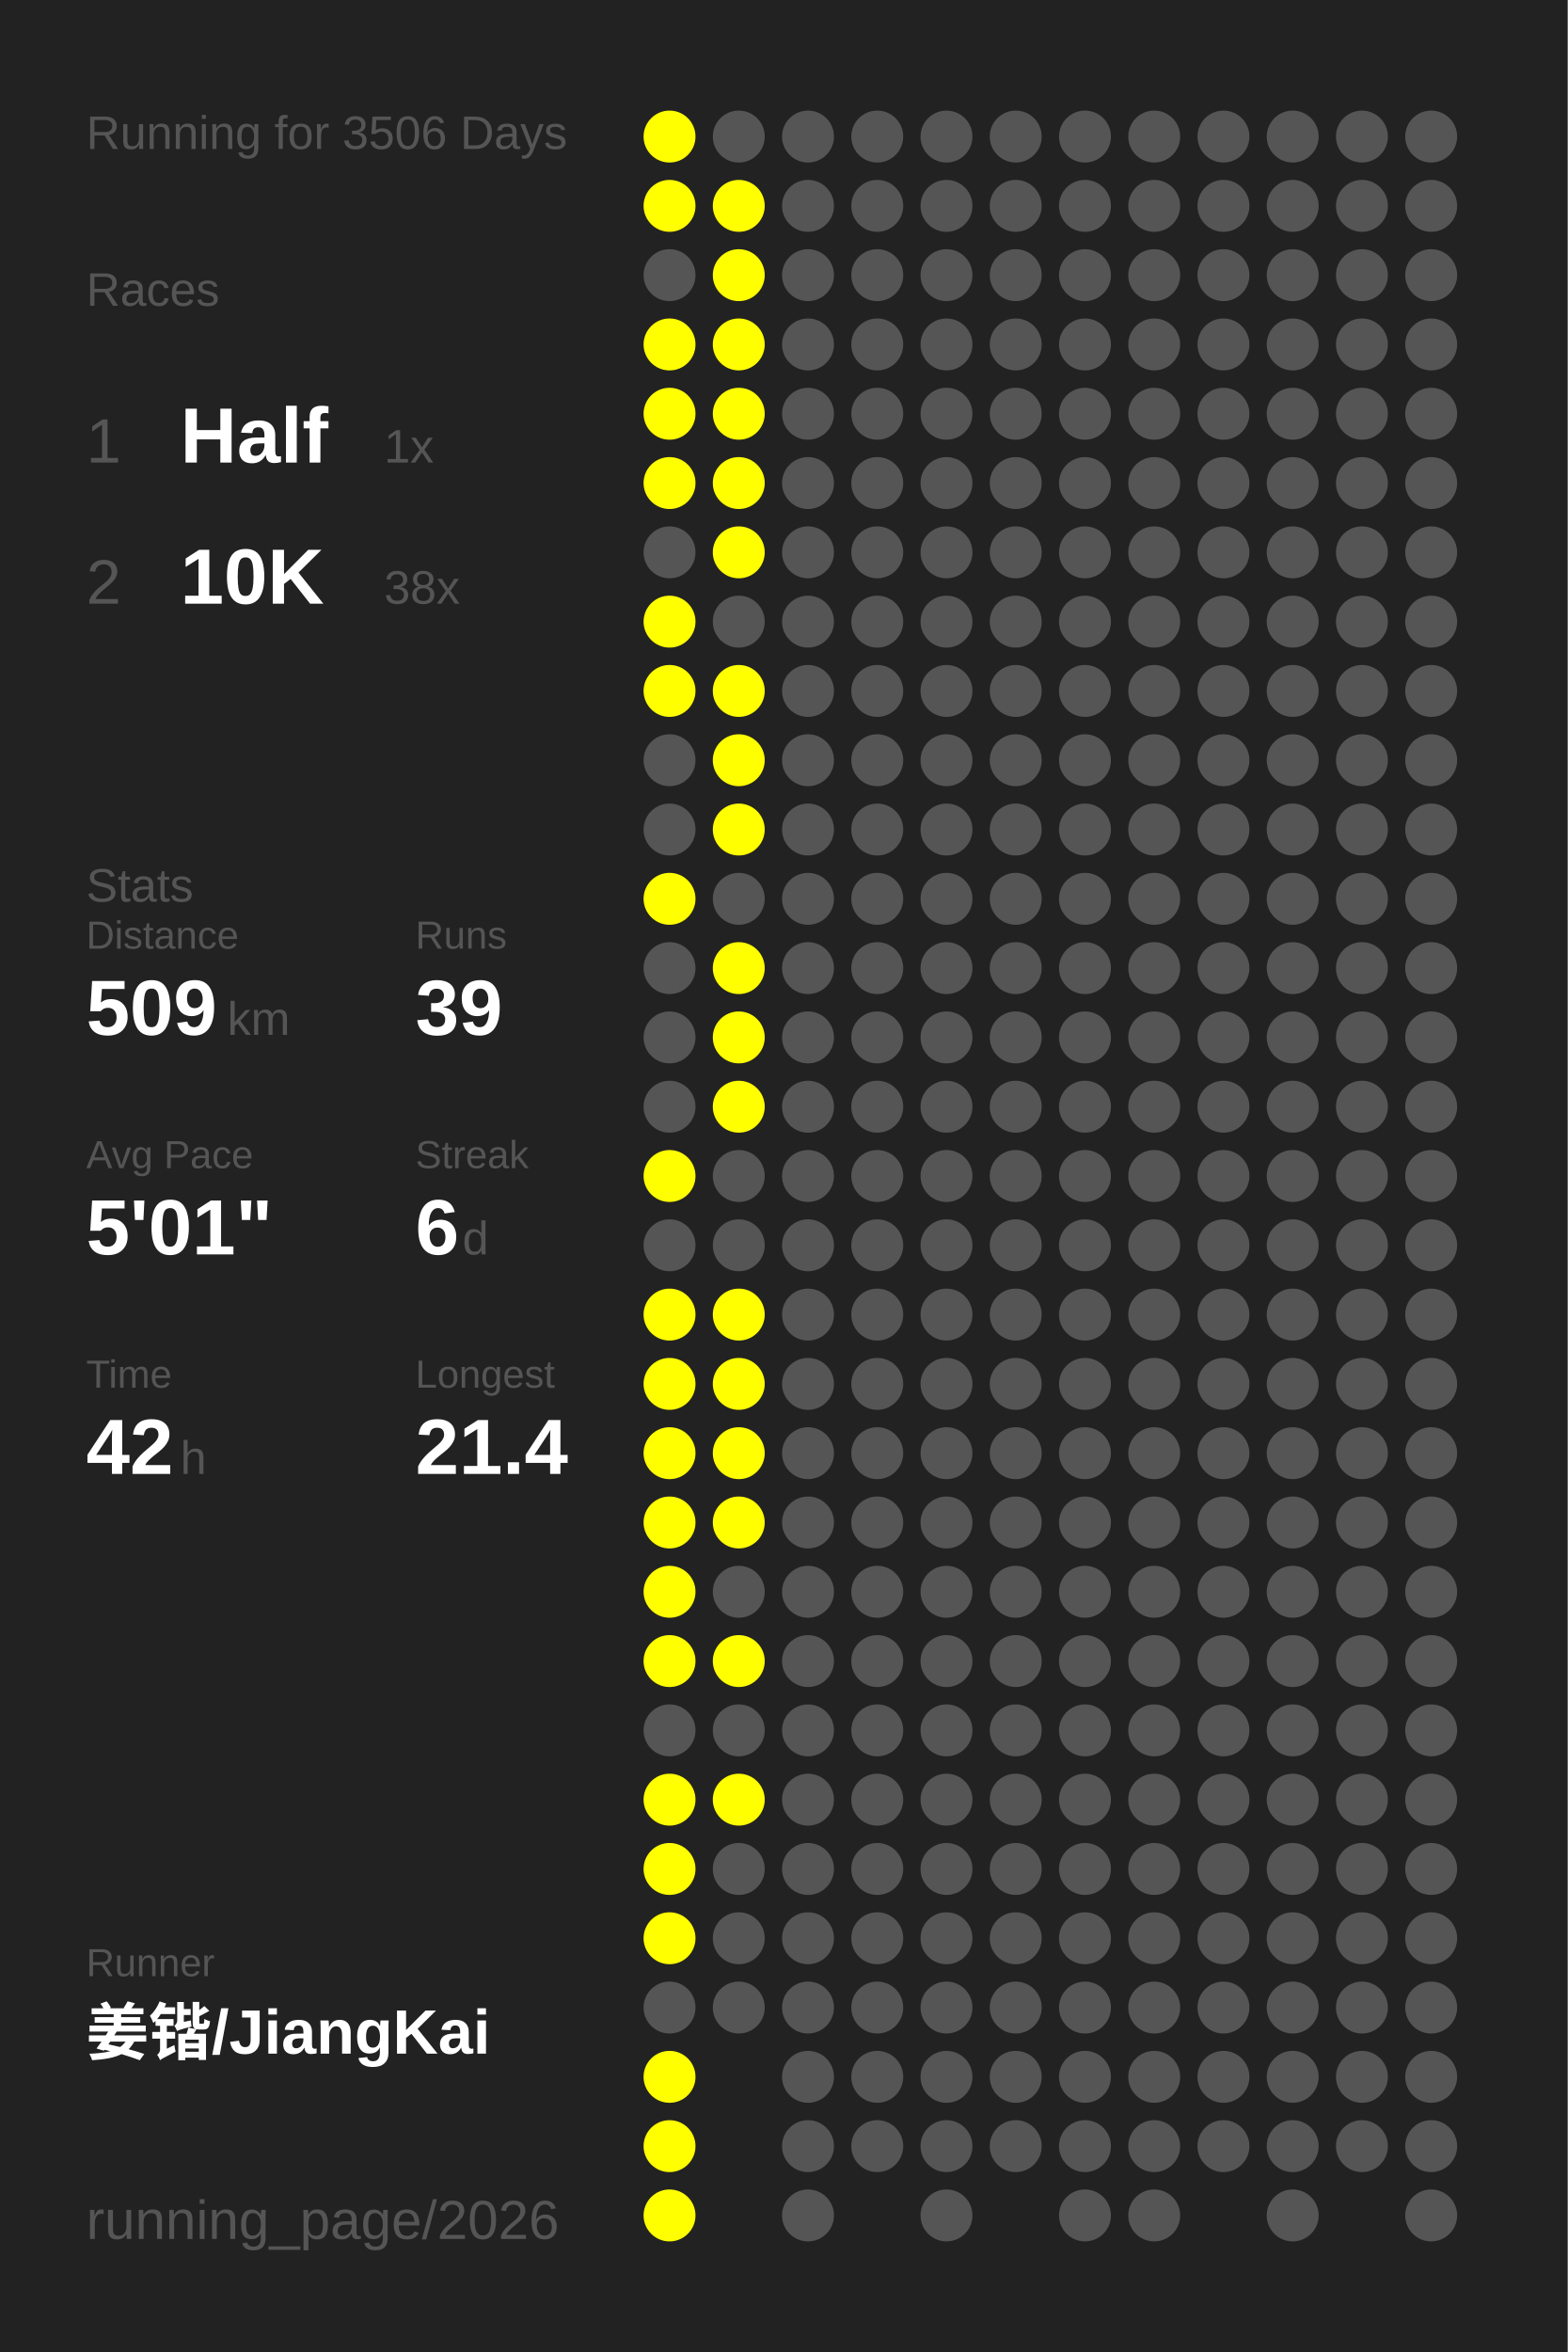
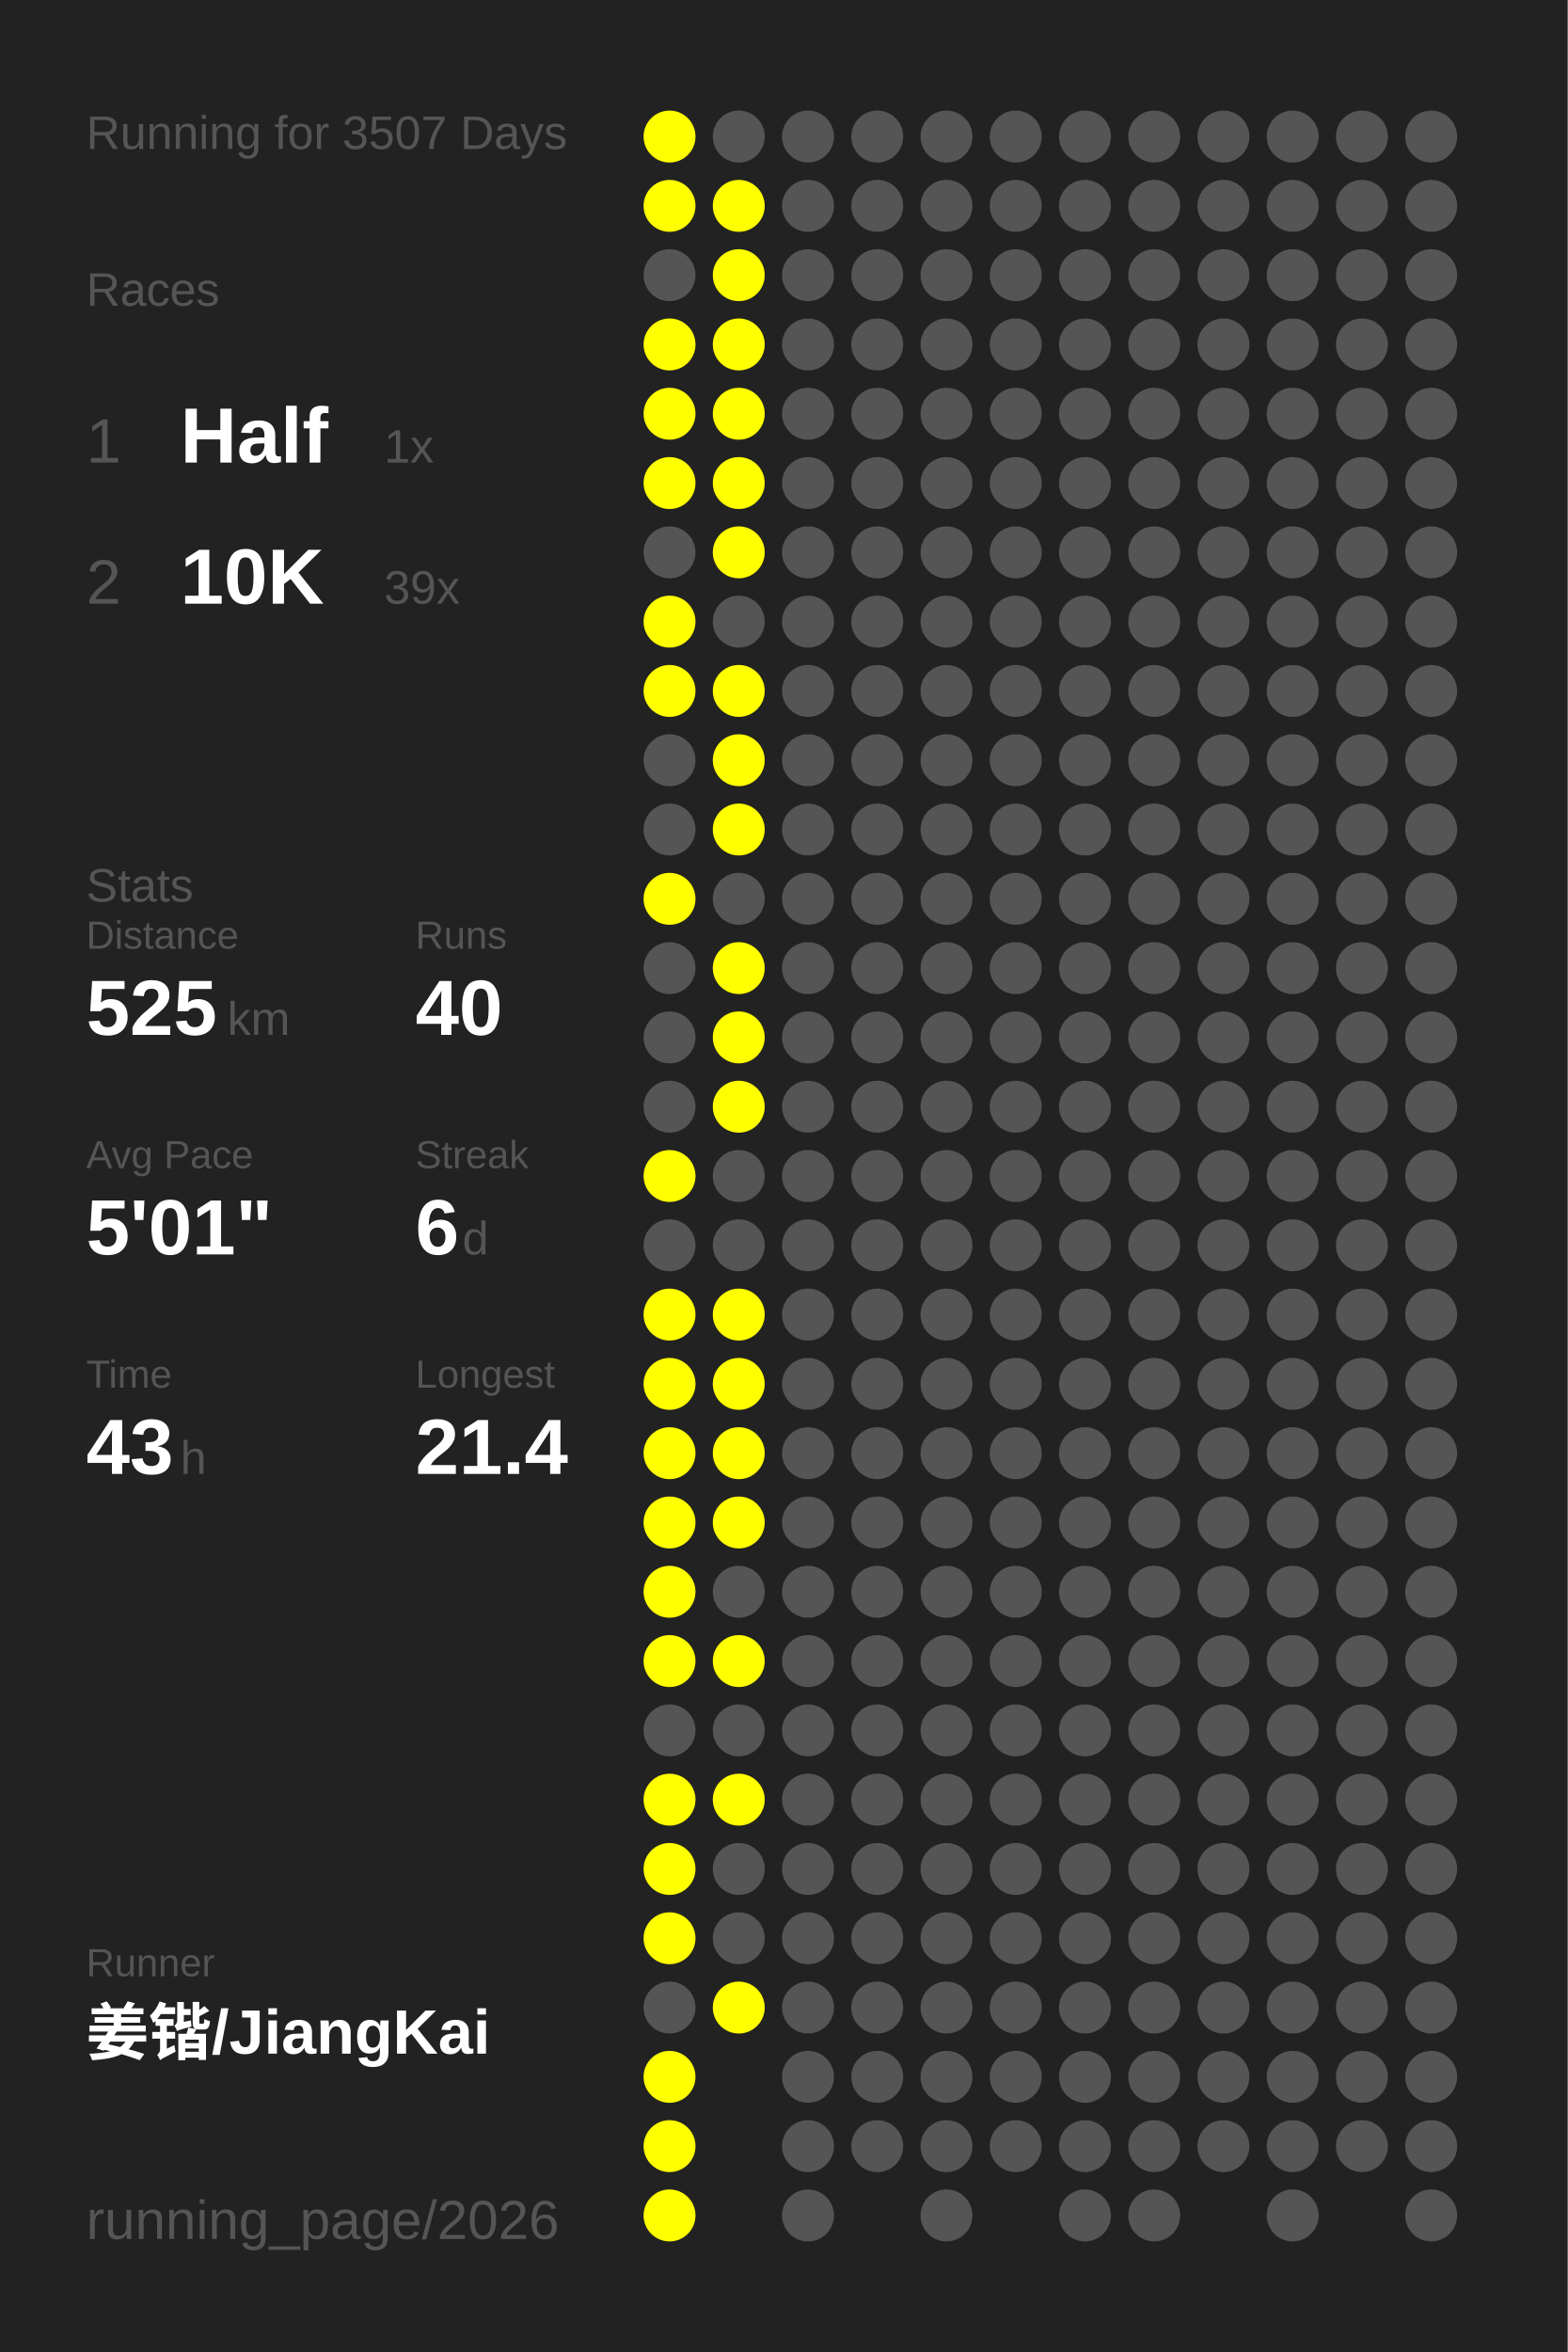
<svg xmlns="http://www.w3.org/2000/svg" baseProfile="full" height="300mm" version="1.1" viewBox="0,0,200,300" width="200mm">
  <defs />
  <rect fill="#222222" height="300" width="200" x="0" y="0" />
-   <text fill="#555555" style="font-size:6px; font-family:Arial;" x="11" y="19">Running for 3506 Days</text>
+   <text fill="#555555" style="font-size:6px; font-family:Arial;" x="11" y="19">Running for 3507 Days</text>
  <text fill="#555555" style="font-size:6px; font-family:Arial;" x="11" y="39">Races</text>
  <text fill="#555555" style="font-size:8px; font-family:Arial;" x="11" y="59">1</text>
  <text fill="#FFFFFF" style="font-size:10px; font-family:Arial; font-weight:bold;" x="23" y="59">Half</text>
  <text fill="#555555" style="font-size:6px; font-family:Arial;" x="49" y="59">1x</text>
  <text fill="#555555" style="font-size:8px; font-family:Arial;" x="11" y="77">2</text>
  <text fill="#FFFFFF" style="font-size:10px; font-family:Arial; font-weight:bold;" x="23" y="77">10K</text>
-   <text fill="#555555" style="font-size:6px; font-family:Arial;" x="49" y="77">38x</text>
+   <text fill="#555555" style="font-size:6px; font-family:Arial;" x="49" y="77">39x</text>
  <text fill="#555555" style="font-size:6px; font-family:Arial;" x="11" y="115">Stats</text>
  <text fill="#555555" style="font-size:5px; font-family:Arial;" x="11" y="121">Distance</text>
-   <text fill="#FFFFFF" style="font-size:10px; font-family:Arial; font-weight:bold;" x="11" y="132">509</text>
+   <text fill="#FFFFFF" style="font-size:10px; font-family:Arial; font-weight:bold;" x="11" y="132">525</text>
  <text fill="#555555" style="font-size:6px; font-family:Arial;" x="29" y="132">km</text>
  <text fill="#555555" style="font-size:5px; font-family:Arial;" x="53" y="121">Runs</text>
-   <text fill="#FFFFFF" style="font-size:10px; font-family:Arial; font-weight:bold;" x="53" y="132">39</text>
+   <text fill="#FFFFFF" style="font-size:10px; font-family:Arial; font-weight:bold;" x="53" y="132">40</text>
  <text fill="#555555" style="font-size:5px; font-family:Arial;" x="11" y="149">Avg Pace</text>
  <text fill="#FFFFFF" style="font-size:10px; font-family:Arial; font-weight:bold;" x="11" y="160">5'01"</text>
  <text fill="#555555" style="font-size:5px; font-family:Arial;" x="53" y="149">Streak</text>
  <text fill="#FFFFFF" style="font-size:10px; font-family:Arial; font-weight:bold;" x="53" y="160">6</text>
  <text fill="#555555" style="font-size:6px; font-family:Arial;" x="59" y="160">d</text>
  <text fill="#555555" style="font-size:5px; font-family:Arial;" x="11" y="177">Time</text>
-   <text fill="#FFFFFF" style="font-size:10px; font-family:Arial; font-weight:bold;" x="11" y="188">42</text>
+   <text fill="#FFFFFF" style="font-size:10px; font-family:Arial; font-weight:bold;" x="11" y="188">43</text>
  <text fill="#555555" style="font-size:6px; font-family:Arial;" x="23" y="188">h</text>
  <text fill="#555555" style="font-size:5px; font-family:Arial;" x="53" y="177">Longest</text>
  <text fill="#FFFFFF" style="font-size:10px; font-family:Arial; font-weight:bold;" x="53" y="188">21.4</text>
  <text fill="#555555" style="font-size:5px; font-family:Arial;" x="11" y="252.065">Runner</text>
  <text fill="#FFFFFF" style="font-size:8px; font-family:Arial; font-weight:bold;" x="11" y="262.065">姜锴/JiangKai</text>
  <text fill="#555555" style="font-size:7px; font-family:Arial;" x="11" y="285.581">running_page/2026</text>
  <circle cx="85.417" cy="17.419" fill="#FFFF00" r="3.312" />
  <circle cx="85.417" cy="26.258" fill="#FFFF00" r="3.312" />
  <circle cx="85.417" cy="35.097" fill="#555555" r="3.312" />
  <circle cx="85.417" cy="43.935" fill="#FFFF00" r="3.312" />
  <circle cx="85.417" cy="52.774" fill="#FFFF00" r="3.312" />
  <circle cx="85.417" cy="61.613" fill="#FFFF00" r="3.312" />
  <circle cx="85.417" cy="70.452" fill="#555555" r="3.312" />
  <circle cx="85.417" cy="79.29" fill="#FFFF00" r="3.312" />
  <circle cx="85.417" cy="88.129" fill="#FFFF00" r="3.312" />
  <circle cx="85.417" cy="96.968" fill="#555555" r="3.312" />
  <circle cx="85.417" cy="105.806" fill="#555555" r="3.312" />
  <circle cx="85.417" cy="114.645" fill="#FFFF00" r="3.312" />
  <circle cx="85.417" cy="123.484" fill="#555555" r="3.312" />
  <circle cx="85.417" cy="132.323" fill="#555555" r="3.312" />
  <circle cx="85.417" cy="141.161" fill="#555555" r="3.312" />
  <circle cx="85.417" cy="150" fill="#FFFF00" r="3.312" />
  <circle cx="85.417" cy="158.839" fill="#555555" r="3.312" />
  <circle cx="85.417" cy="167.677" fill="#FFFF00" r="3.312" />
  <circle cx="85.417" cy="176.516" fill="#FFFF00" r="3.312" />
  <circle cx="85.417" cy="185.355" fill="#FFFF00" r="3.312" />
  <circle cx="85.417" cy="194.194" fill="#FFFF00" r="3.312" />
  <circle cx="85.417" cy="203.032" fill="#FFFF00" r="3.312" />
  <circle cx="85.417" cy="211.871" fill="#FFFF00" r="3.312" />
  <circle cx="85.417" cy="220.71" fill="#555555" r="3.312" />
  <circle cx="85.417" cy="229.548" fill="#FFFF00" r="3.312" />
  <circle cx="85.417" cy="238.387" fill="#FFFF00" r="3.312" />
  <circle cx="85.417" cy="247.226" fill="#FFFF00" r="3.312" />
  <circle cx="85.417" cy="256.065" fill="#555555" r="3.312" />
  <circle cx="85.417" cy="264.903" fill="#FFFF00" r="3.312" />
  <circle cx="85.417" cy="273.742" fill="#FFFF00" r="3.312" />
  <circle cx="85.417" cy="282.581" fill="#FFFF00" r="3.312" />
  <circle cx="94.25" cy="17.419" fill="#555555" r="3.312" />
  <circle cx="94.25" cy="26.258" fill="#FFFF00" r="3.312" />
  <circle cx="94.25" cy="35.097" fill="#FFFF00" r="3.312" />
  <circle cx="94.25" cy="43.935" fill="#FFFF00" r="3.312" />
  <circle cx="94.25" cy="52.774" fill="#FFFF00" r="3.312" />
  <circle cx="94.25" cy="61.613" fill="#FFFF00" r="3.312" />
  <circle cx="94.25" cy="70.452" fill="#FFFF00" r="3.312" />
  <circle cx="94.25" cy="79.29" fill="#555555" r="3.312" />
  <circle cx="94.25" cy="88.129" fill="#FFFF00" r="3.312" />
  <circle cx="94.25" cy="96.968" fill="#FFFF00" r="3.312" />
  <circle cx="94.25" cy="105.806" fill="#FFFF00" r="3.312" />
  <circle cx="94.25" cy="114.645" fill="#555555" r="3.312" />
  <circle cx="94.25" cy="123.484" fill="#FFFF00" r="3.312" />
  <circle cx="94.25" cy="132.323" fill="#FFFF00" r="3.312" />
  <circle cx="94.25" cy="141.161" fill="#FFFF00" r="3.312" />
  <circle cx="94.25" cy="150" fill="#555555" r="3.312" />
  <circle cx="94.25" cy="158.839" fill="#555555" r="3.312" />
  <circle cx="94.25" cy="167.677" fill="#FFFF00" r="3.312" />
  <circle cx="94.25" cy="176.516" fill="#FFFF00" r="3.312" />
  <circle cx="94.25" cy="185.355" fill="#FFFF00" r="3.312" />
  <circle cx="94.25" cy="194.194" fill="#FFFF00" r="3.312" />
  <circle cx="94.25" cy="203.032" fill="#555555" r="3.312" />
  <circle cx="94.25" cy="211.871" fill="#FFFF00" r="3.312" />
  <circle cx="94.25" cy="220.71" fill="#555555" r="3.312" />
  <circle cx="94.25" cy="229.548" fill="#FFFF00" r="3.312" />
  <circle cx="94.25" cy="238.387" fill="#555555" r="3.312" />
  <circle cx="94.25" cy="247.226" fill="#555555" r="3.312" />
-   <circle cx="94.25" cy="256.065" fill="#555555" r="3.312" />
+   <circle cx="94.25" cy="256.065" fill="#FFFF00" r="3.312" />
  <circle cx="103.083" cy="17.419" fill="#555555" r="3.312" />
  <circle cx="103.083" cy="26.258" fill="#555555" r="3.312" />
  <circle cx="103.083" cy="35.097" fill="#555555" r="3.312" />
  <circle cx="103.083" cy="43.935" fill="#555555" r="3.312" />
  <circle cx="103.083" cy="52.774" fill="#555555" r="3.312" />
  <circle cx="103.083" cy="61.613" fill="#555555" r="3.312" />
  <circle cx="103.083" cy="70.452" fill="#555555" r="3.312" />
  <circle cx="103.083" cy="79.29" fill="#555555" r="3.312" />
  <circle cx="103.083" cy="88.129" fill="#555555" r="3.312" />
  <circle cx="103.083" cy="96.968" fill="#555555" r="3.312" />
  <circle cx="103.083" cy="105.806" fill="#555555" r="3.312" />
  <circle cx="103.083" cy="114.645" fill="#555555" r="3.312" />
  <circle cx="103.083" cy="123.484" fill="#555555" r="3.312" />
  <circle cx="103.083" cy="132.323" fill="#555555" r="3.312" />
  <circle cx="103.083" cy="141.161" fill="#555555" r="3.312" />
  <circle cx="103.083" cy="150" fill="#555555" r="3.312" />
  <circle cx="103.083" cy="158.839" fill="#555555" r="3.312" />
  <circle cx="103.083" cy="167.677" fill="#555555" r="3.312" />
  <circle cx="103.083" cy="176.516" fill="#555555" r="3.312" />
  <circle cx="103.083" cy="185.355" fill="#555555" r="3.312" />
  <circle cx="103.083" cy="194.194" fill="#555555" r="3.312" />
  <circle cx="103.083" cy="203.032" fill="#555555" r="3.312" />
  <circle cx="103.083" cy="211.871" fill="#555555" r="3.312" />
  <circle cx="103.083" cy="220.71" fill="#555555" r="3.312" />
  <circle cx="103.083" cy="229.548" fill="#555555" r="3.312" />
  <circle cx="103.083" cy="238.387" fill="#555555" r="3.312" />
  <circle cx="103.083" cy="247.226" fill="#555555" r="3.312" />
  <circle cx="103.083" cy="256.065" fill="#555555" r="3.312" />
  <circle cx="103.083" cy="264.903" fill="#555555" r="3.312" />
  <circle cx="103.083" cy="273.742" fill="#555555" r="3.312" />
  <circle cx="103.083" cy="282.581" fill="#555555" r="3.312" />
  <circle cx="111.917" cy="17.419" fill="#555555" r="3.312" />
  <circle cx="111.917" cy="26.258" fill="#555555" r="3.312" />
  <circle cx="111.917" cy="35.097" fill="#555555" r="3.312" />
  <circle cx="111.917" cy="43.935" fill="#555555" r="3.312" />
  <circle cx="111.917" cy="52.774" fill="#555555" r="3.312" />
  <circle cx="111.917" cy="61.613" fill="#555555" r="3.312" />
  <circle cx="111.917" cy="70.452" fill="#555555" r="3.312" />
  <circle cx="111.917" cy="79.29" fill="#555555" r="3.312" />
  <circle cx="111.917" cy="88.129" fill="#555555" r="3.312" />
  <circle cx="111.917" cy="96.968" fill="#555555" r="3.312" />
  <circle cx="111.917" cy="105.806" fill="#555555" r="3.312" />
  <circle cx="111.917" cy="114.645" fill="#555555" r="3.312" />
  <circle cx="111.917" cy="123.484" fill="#555555" r="3.312" />
  <circle cx="111.917" cy="132.323" fill="#555555" r="3.312" />
  <circle cx="111.917" cy="141.161" fill="#555555" r="3.312" />
  <circle cx="111.917" cy="150" fill="#555555" r="3.312" />
  <circle cx="111.917" cy="158.839" fill="#555555" r="3.312" />
  <circle cx="111.917" cy="167.677" fill="#555555" r="3.312" />
  <circle cx="111.917" cy="176.516" fill="#555555" r="3.312" />
  <circle cx="111.917" cy="185.355" fill="#555555" r="3.312" />
  <circle cx="111.917" cy="194.194" fill="#555555" r="3.312" />
  <circle cx="111.917" cy="203.032" fill="#555555" r="3.312" />
  <circle cx="111.917" cy="211.871" fill="#555555" r="3.312" />
  <circle cx="111.917" cy="220.71" fill="#555555" r="3.312" />
  <circle cx="111.917" cy="229.548" fill="#555555" r="3.312" />
  <circle cx="111.917" cy="238.387" fill="#555555" r="3.312" />
  <circle cx="111.917" cy="247.226" fill="#555555" r="3.312" />
  <circle cx="111.917" cy="256.065" fill="#555555" r="3.312" />
  <circle cx="111.917" cy="264.903" fill="#555555" r="3.312" />
  <circle cx="111.917" cy="273.742" fill="#555555" r="3.312" />
  <circle cx="120.75" cy="17.419" fill="#555555" r="3.312" />
  <circle cx="120.75" cy="26.258" fill="#555555" r="3.312" />
  <circle cx="120.75" cy="35.097" fill="#555555" r="3.312" />
  <circle cx="120.75" cy="43.935" fill="#555555" r="3.312" />
  <circle cx="120.75" cy="52.774" fill="#555555" r="3.312" />
  <circle cx="120.75" cy="61.613" fill="#555555" r="3.312" />
  <circle cx="120.75" cy="70.452" fill="#555555" r="3.312" />
  <circle cx="120.75" cy="79.29" fill="#555555" r="3.312" />
  <circle cx="120.75" cy="88.129" fill="#555555" r="3.312" />
  <circle cx="120.75" cy="96.968" fill="#555555" r="3.312" />
  <circle cx="120.75" cy="105.806" fill="#555555" r="3.312" />
  <circle cx="120.75" cy="114.645" fill="#555555" r="3.312" />
  <circle cx="120.75" cy="123.484" fill="#555555" r="3.312" />
  <circle cx="120.75" cy="132.323" fill="#555555" r="3.312" />
  <circle cx="120.75" cy="141.161" fill="#555555" r="3.312" />
  <circle cx="120.75" cy="150" fill="#555555" r="3.312" />
  <circle cx="120.75" cy="158.839" fill="#555555" r="3.312" />
  <circle cx="120.75" cy="167.677" fill="#555555" r="3.312" />
  <circle cx="120.75" cy="176.516" fill="#555555" r="3.312" />
  <circle cx="120.75" cy="185.355" fill="#555555" r="3.312" />
  <circle cx="120.75" cy="194.194" fill="#555555" r="3.312" />
  <circle cx="120.75" cy="203.032" fill="#555555" r="3.312" />
  <circle cx="120.75" cy="211.871" fill="#555555" r="3.312" />
  <circle cx="120.75" cy="220.71" fill="#555555" r="3.312" />
  <circle cx="120.75" cy="229.548" fill="#555555" r="3.312" />
  <circle cx="120.75" cy="238.387" fill="#555555" r="3.312" />
  <circle cx="120.75" cy="247.226" fill="#555555" r="3.312" />
  <circle cx="120.75" cy="256.065" fill="#555555" r="3.312" />
  <circle cx="120.75" cy="264.903" fill="#555555" r="3.312" />
  <circle cx="120.75" cy="273.742" fill="#555555" r="3.312" />
  <circle cx="120.75" cy="282.581" fill="#555555" r="3.312" />
  <circle cx="129.583" cy="17.419" fill="#555555" r="3.312" />
  <circle cx="129.583" cy="26.258" fill="#555555" r="3.312" />
  <circle cx="129.583" cy="35.097" fill="#555555" r="3.312" />
  <circle cx="129.583" cy="43.935" fill="#555555" r="3.312" />
  <circle cx="129.583" cy="52.774" fill="#555555" r="3.312" />
  <circle cx="129.583" cy="61.613" fill="#555555" r="3.312" />
  <circle cx="129.583" cy="70.452" fill="#555555" r="3.312" />
  <circle cx="129.583" cy="79.29" fill="#555555" r="3.312" />
  <circle cx="129.583" cy="88.129" fill="#555555" r="3.312" />
  <circle cx="129.583" cy="96.968" fill="#555555" r="3.312" />
  <circle cx="129.583" cy="105.806" fill="#555555" r="3.312" />
  <circle cx="129.583" cy="114.645" fill="#555555" r="3.312" />
  <circle cx="129.583" cy="123.484" fill="#555555" r="3.312" />
  <circle cx="129.583" cy="132.323" fill="#555555" r="3.312" />
  <circle cx="129.583" cy="141.161" fill="#555555" r="3.312" />
  <circle cx="129.583" cy="150" fill="#555555" r="3.312" />
  <circle cx="129.583" cy="158.839" fill="#555555" r="3.312" />
  <circle cx="129.583" cy="167.677" fill="#555555" r="3.312" />
  <circle cx="129.583" cy="176.516" fill="#555555" r="3.312" />
  <circle cx="129.583" cy="185.355" fill="#555555" r="3.312" />
  <circle cx="129.583" cy="194.194" fill="#555555" r="3.312" />
  <circle cx="129.583" cy="203.032" fill="#555555" r="3.312" />
  <circle cx="129.583" cy="211.871" fill="#555555" r="3.312" />
  <circle cx="129.583" cy="220.71" fill="#555555" r="3.312" />
  <circle cx="129.583" cy="229.548" fill="#555555" r="3.312" />
  <circle cx="129.583" cy="238.387" fill="#555555" r="3.312" />
  <circle cx="129.583" cy="247.226" fill="#555555" r="3.312" />
  <circle cx="129.583" cy="256.065" fill="#555555" r="3.312" />
  <circle cx="129.583" cy="264.903" fill="#555555" r="3.312" />
  <circle cx="129.583" cy="273.742" fill="#555555" r="3.312" />
  <circle cx="138.417" cy="17.419" fill="#555555" r="3.312" />
  <circle cx="138.417" cy="26.258" fill="#555555" r="3.312" />
  <circle cx="138.417" cy="35.097" fill="#555555" r="3.312" />
  <circle cx="138.417" cy="43.935" fill="#555555" r="3.312" />
  <circle cx="138.417" cy="52.774" fill="#555555" r="3.312" />
  <circle cx="138.417" cy="61.613" fill="#555555" r="3.312" />
  <circle cx="138.417" cy="70.452" fill="#555555" r="3.312" />
  <circle cx="138.417" cy="79.29" fill="#555555" r="3.312" />
  <circle cx="138.417" cy="88.129" fill="#555555" r="3.312" />
  <circle cx="138.417" cy="96.968" fill="#555555" r="3.312" />
  <circle cx="138.417" cy="105.806" fill="#555555" r="3.312" />
  <circle cx="138.417" cy="114.645" fill="#555555" r="3.312" />
  <circle cx="138.417" cy="123.484" fill="#555555" r="3.312" />
  <circle cx="138.417" cy="132.323" fill="#555555" r="3.312" />
  <circle cx="138.417" cy="141.161" fill="#555555" r="3.312" />
  <circle cx="138.417" cy="150" fill="#555555" r="3.312" />
  <circle cx="138.417" cy="158.839" fill="#555555" r="3.312" />
  <circle cx="138.417" cy="167.677" fill="#555555" r="3.312" />
  <circle cx="138.417" cy="176.516" fill="#555555" r="3.312" />
  <circle cx="138.417" cy="185.355" fill="#555555" r="3.312" />
  <circle cx="138.417" cy="194.194" fill="#555555" r="3.312" />
  <circle cx="138.417" cy="203.032" fill="#555555" r="3.312" />
  <circle cx="138.417" cy="211.871" fill="#555555" r="3.312" />
  <circle cx="138.417" cy="220.71" fill="#555555" r="3.312" />
  <circle cx="138.417" cy="229.548" fill="#555555" r="3.312" />
  <circle cx="138.417" cy="238.387" fill="#555555" r="3.312" />
  <circle cx="138.417" cy="247.226" fill="#555555" r="3.312" />
  <circle cx="138.417" cy="256.065" fill="#555555" r="3.312" />
  <circle cx="138.417" cy="264.903" fill="#555555" r="3.312" />
  <circle cx="138.417" cy="273.742" fill="#555555" r="3.312" />
  <circle cx="138.417" cy="282.581" fill="#555555" r="3.312" />
  <circle cx="147.25" cy="17.419" fill="#555555" r="3.312" />
  <circle cx="147.25" cy="26.258" fill="#555555" r="3.312" />
  <circle cx="147.25" cy="35.097" fill="#555555" r="3.312" />
  <circle cx="147.25" cy="43.935" fill="#555555" r="3.312" />
  <circle cx="147.25" cy="52.774" fill="#555555" r="3.312" />
  <circle cx="147.25" cy="61.613" fill="#555555" r="3.312" />
  <circle cx="147.25" cy="70.452" fill="#555555" r="3.312" />
  <circle cx="147.25" cy="79.29" fill="#555555" r="3.312" />
  <circle cx="147.25" cy="88.129" fill="#555555" r="3.312" />
  <circle cx="147.25" cy="96.968" fill="#555555" r="3.312" />
  <circle cx="147.25" cy="105.806" fill="#555555" r="3.312" />
  <circle cx="147.25" cy="114.645" fill="#555555" r="3.312" />
  <circle cx="147.25" cy="123.484" fill="#555555" r="3.312" />
  <circle cx="147.25" cy="132.323" fill="#555555" r="3.312" />
  <circle cx="147.25" cy="141.161" fill="#555555" r="3.312" />
  <circle cx="147.25" cy="150" fill="#555555" r="3.312" />
  <circle cx="147.25" cy="158.839" fill="#555555" r="3.312" />
  <circle cx="147.25" cy="167.677" fill="#555555" r="3.312" />
  <circle cx="147.25" cy="176.516" fill="#555555" r="3.312" />
  <circle cx="147.25" cy="185.355" fill="#555555" r="3.312" />
  <circle cx="147.25" cy="194.194" fill="#555555" r="3.312" />
  <circle cx="147.25" cy="203.032" fill="#555555" r="3.312" />
  <circle cx="147.25" cy="211.871" fill="#555555" r="3.312" />
  <circle cx="147.25" cy="220.71" fill="#555555" r="3.312" />
  <circle cx="147.25" cy="229.548" fill="#555555" r="3.312" />
  <circle cx="147.25" cy="238.387" fill="#555555" r="3.312" />
  <circle cx="147.25" cy="247.226" fill="#555555" r="3.312" />
  <circle cx="147.25" cy="256.065" fill="#555555" r="3.312" />
  <circle cx="147.25" cy="264.903" fill="#555555" r="3.312" />
  <circle cx="147.25" cy="273.742" fill="#555555" r="3.312" />
  <circle cx="147.25" cy="282.581" fill="#555555" r="3.312" />
  <circle cx="156.083" cy="17.419" fill="#555555" r="3.312" />
  <circle cx="156.083" cy="26.258" fill="#555555" r="3.312" />
  <circle cx="156.083" cy="35.097" fill="#555555" r="3.312" />
  <circle cx="156.083" cy="43.935" fill="#555555" r="3.312" />
  <circle cx="156.083" cy="52.774" fill="#555555" r="3.312" />
  <circle cx="156.083" cy="61.613" fill="#555555" r="3.312" />
  <circle cx="156.083" cy="70.452" fill="#555555" r="3.312" />
  <circle cx="156.083" cy="79.29" fill="#555555" r="3.312" />
  <circle cx="156.083" cy="88.129" fill="#555555" r="3.312" />
  <circle cx="156.083" cy="96.968" fill="#555555" r="3.312" />
  <circle cx="156.083" cy="105.806" fill="#555555" r="3.312" />
  <circle cx="156.083" cy="114.645" fill="#555555" r="3.312" />
  <circle cx="156.083" cy="123.484" fill="#555555" r="3.312" />
  <circle cx="156.083" cy="132.323" fill="#555555" r="3.312" />
  <circle cx="156.083" cy="141.161" fill="#555555" r="3.312" />
  <circle cx="156.083" cy="150" fill="#555555" r="3.312" />
  <circle cx="156.083" cy="158.839" fill="#555555" r="3.312" />
  <circle cx="156.083" cy="167.677" fill="#555555" r="3.312" />
  <circle cx="156.083" cy="176.516" fill="#555555" r="3.312" />
  <circle cx="156.083" cy="185.355" fill="#555555" r="3.312" />
  <circle cx="156.083" cy="194.194" fill="#555555" r="3.312" />
  <circle cx="156.083" cy="203.032" fill="#555555" r="3.312" />
  <circle cx="156.083" cy="211.871" fill="#555555" r="3.312" />
  <circle cx="156.083" cy="220.71" fill="#555555" r="3.312" />
  <circle cx="156.083" cy="229.548" fill="#555555" r="3.312" />
  <circle cx="156.083" cy="238.387" fill="#555555" r="3.312" />
  <circle cx="156.083" cy="247.226" fill="#555555" r="3.312" />
  <circle cx="156.083" cy="256.065" fill="#555555" r="3.312" />
  <circle cx="156.083" cy="264.903" fill="#555555" r="3.312" />
  <circle cx="156.083" cy="273.742" fill="#555555" r="3.312" />
  <circle cx="164.917" cy="17.419" fill="#555555" r="3.312" />
  <circle cx="164.917" cy="26.258" fill="#555555" r="3.312" />
  <circle cx="164.917" cy="35.097" fill="#555555" r="3.312" />
  <circle cx="164.917" cy="43.935" fill="#555555" r="3.312" />
  <circle cx="164.917" cy="52.774" fill="#555555" r="3.312" />
  <circle cx="164.917" cy="61.613" fill="#555555" r="3.312" />
  <circle cx="164.917" cy="70.452" fill="#555555" r="3.312" />
  <circle cx="164.917" cy="79.29" fill="#555555" r="3.312" />
  <circle cx="164.917" cy="88.129" fill="#555555" r="3.312" />
  <circle cx="164.917" cy="96.968" fill="#555555" r="3.312" />
  <circle cx="164.917" cy="105.806" fill="#555555" r="3.312" />
  <circle cx="164.917" cy="114.645" fill="#555555" r="3.312" />
  <circle cx="164.917" cy="123.484" fill="#555555" r="3.312" />
  <circle cx="164.917" cy="132.323" fill="#555555" r="3.312" />
  <circle cx="164.917" cy="141.161" fill="#555555" r="3.312" />
  <circle cx="164.917" cy="150" fill="#555555" r="3.312" />
  <circle cx="164.917" cy="158.839" fill="#555555" r="3.312" />
  <circle cx="164.917" cy="167.677" fill="#555555" r="3.312" />
  <circle cx="164.917" cy="176.516" fill="#555555" r="3.312" />
  <circle cx="164.917" cy="185.355" fill="#555555" r="3.312" />
  <circle cx="164.917" cy="194.194" fill="#555555" r="3.312" />
  <circle cx="164.917" cy="203.032" fill="#555555" r="3.312" />
  <circle cx="164.917" cy="211.871" fill="#555555" r="3.312" />
  <circle cx="164.917" cy="220.71" fill="#555555" r="3.312" />
  <circle cx="164.917" cy="229.548" fill="#555555" r="3.312" />
  <circle cx="164.917" cy="238.387" fill="#555555" r="3.312" />
  <circle cx="164.917" cy="247.226" fill="#555555" r="3.312" />
  <circle cx="164.917" cy="256.065" fill="#555555" r="3.312" />
  <circle cx="164.917" cy="264.903" fill="#555555" r="3.312" />
  <circle cx="164.917" cy="273.742" fill="#555555" r="3.312" />
  <circle cx="164.917" cy="282.581" fill="#555555" r="3.312" />
  <circle cx="173.75" cy="17.419" fill="#555555" r="3.312" />
  <circle cx="173.75" cy="26.258" fill="#555555" r="3.312" />
  <circle cx="173.75" cy="35.097" fill="#555555" r="3.312" />
  <circle cx="173.75" cy="43.935" fill="#555555" r="3.312" />
  <circle cx="173.75" cy="52.774" fill="#555555" r="3.312" />
  <circle cx="173.75" cy="61.613" fill="#555555" r="3.312" />
  <circle cx="173.75" cy="70.452" fill="#555555" r="3.312" />
  <circle cx="173.75" cy="79.29" fill="#555555" r="3.312" />
  <circle cx="173.75" cy="88.129" fill="#555555" r="3.312" />
  <circle cx="173.75" cy="96.968" fill="#555555" r="3.312" />
  <circle cx="173.75" cy="105.806" fill="#555555" r="3.312" />
  <circle cx="173.75" cy="114.645" fill="#555555" r="3.312" />
  <circle cx="173.75" cy="123.484" fill="#555555" r="3.312" />
  <circle cx="173.75" cy="132.323" fill="#555555" r="3.312" />
  <circle cx="173.75" cy="141.161" fill="#555555" r="3.312" />
  <circle cx="173.75" cy="150" fill="#555555" r="3.312" />
  <circle cx="173.75" cy="158.839" fill="#555555" r="3.312" />
  <circle cx="173.75" cy="167.677" fill="#555555" r="3.312" />
  <circle cx="173.75" cy="176.516" fill="#555555" r="3.312" />
  <circle cx="173.75" cy="185.355" fill="#555555" r="3.312" />
  <circle cx="173.75" cy="194.194" fill="#555555" r="3.312" />
  <circle cx="173.75" cy="203.032" fill="#555555" r="3.312" />
  <circle cx="173.75" cy="211.871" fill="#555555" r="3.312" />
  <circle cx="173.75" cy="220.71" fill="#555555" r="3.312" />
  <circle cx="173.75" cy="229.548" fill="#555555" r="3.312" />
  <circle cx="173.75" cy="238.387" fill="#555555" r="3.312" />
  <circle cx="173.75" cy="247.226" fill="#555555" r="3.312" />
  <circle cx="173.75" cy="256.065" fill="#555555" r="3.312" />
  <circle cx="173.75" cy="264.903" fill="#555555" r="3.312" />
  <circle cx="173.75" cy="273.742" fill="#555555" r="3.312" />
  <circle cx="182.583" cy="17.419" fill="#555555" r="3.312" />
  <circle cx="182.583" cy="26.258" fill="#555555" r="3.312" />
  <circle cx="182.583" cy="35.097" fill="#555555" r="3.312" />
  <circle cx="182.583" cy="43.935" fill="#555555" r="3.312" />
  <circle cx="182.583" cy="52.774" fill="#555555" r="3.312" />
  <circle cx="182.583" cy="61.613" fill="#555555" r="3.312" />
  <circle cx="182.583" cy="70.452" fill="#555555" r="3.312" />
  <circle cx="182.583" cy="79.29" fill="#555555" r="3.312" />
  <circle cx="182.583" cy="88.129" fill="#555555" r="3.312" />
  <circle cx="182.583" cy="96.968" fill="#555555" r="3.312" />
  <circle cx="182.583" cy="105.806" fill="#555555" r="3.312" />
  <circle cx="182.583" cy="114.645" fill="#555555" r="3.312" />
  <circle cx="182.583" cy="123.484" fill="#555555" r="3.312" />
  <circle cx="182.583" cy="132.323" fill="#555555" r="3.312" />
  <circle cx="182.583" cy="141.161" fill="#555555" r="3.312" />
  <circle cx="182.583" cy="150" fill="#555555" r="3.312" />
  <circle cx="182.583" cy="158.839" fill="#555555" r="3.312" />
  <circle cx="182.583" cy="167.677" fill="#555555" r="3.312" />
  <circle cx="182.583" cy="176.516" fill="#555555" r="3.312" />
  <circle cx="182.583" cy="185.355" fill="#555555" r="3.312" />
  <circle cx="182.583" cy="194.194" fill="#555555" r="3.312" />
  <circle cx="182.583" cy="203.032" fill="#555555" r="3.312" />
  <circle cx="182.583" cy="211.871" fill="#555555" r="3.312" />
  <circle cx="182.583" cy="220.71" fill="#555555" r="3.312" />
  <circle cx="182.583" cy="229.548" fill="#555555" r="3.312" />
  <circle cx="182.583" cy="238.387" fill="#555555" r="3.312" />
  <circle cx="182.583" cy="247.226" fill="#555555" r="3.312" />
  <circle cx="182.583" cy="256.065" fill="#555555" r="3.312" />
  <circle cx="182.583" cy="264.903" fill="#555555" r="3.312" />
  <circle cx="182.583" cy="273.742" fill="#555555" r="3.312" />
  <circle cx="182.583" cy="282.581" fill="#555555" r="3.312" />
</svg>
